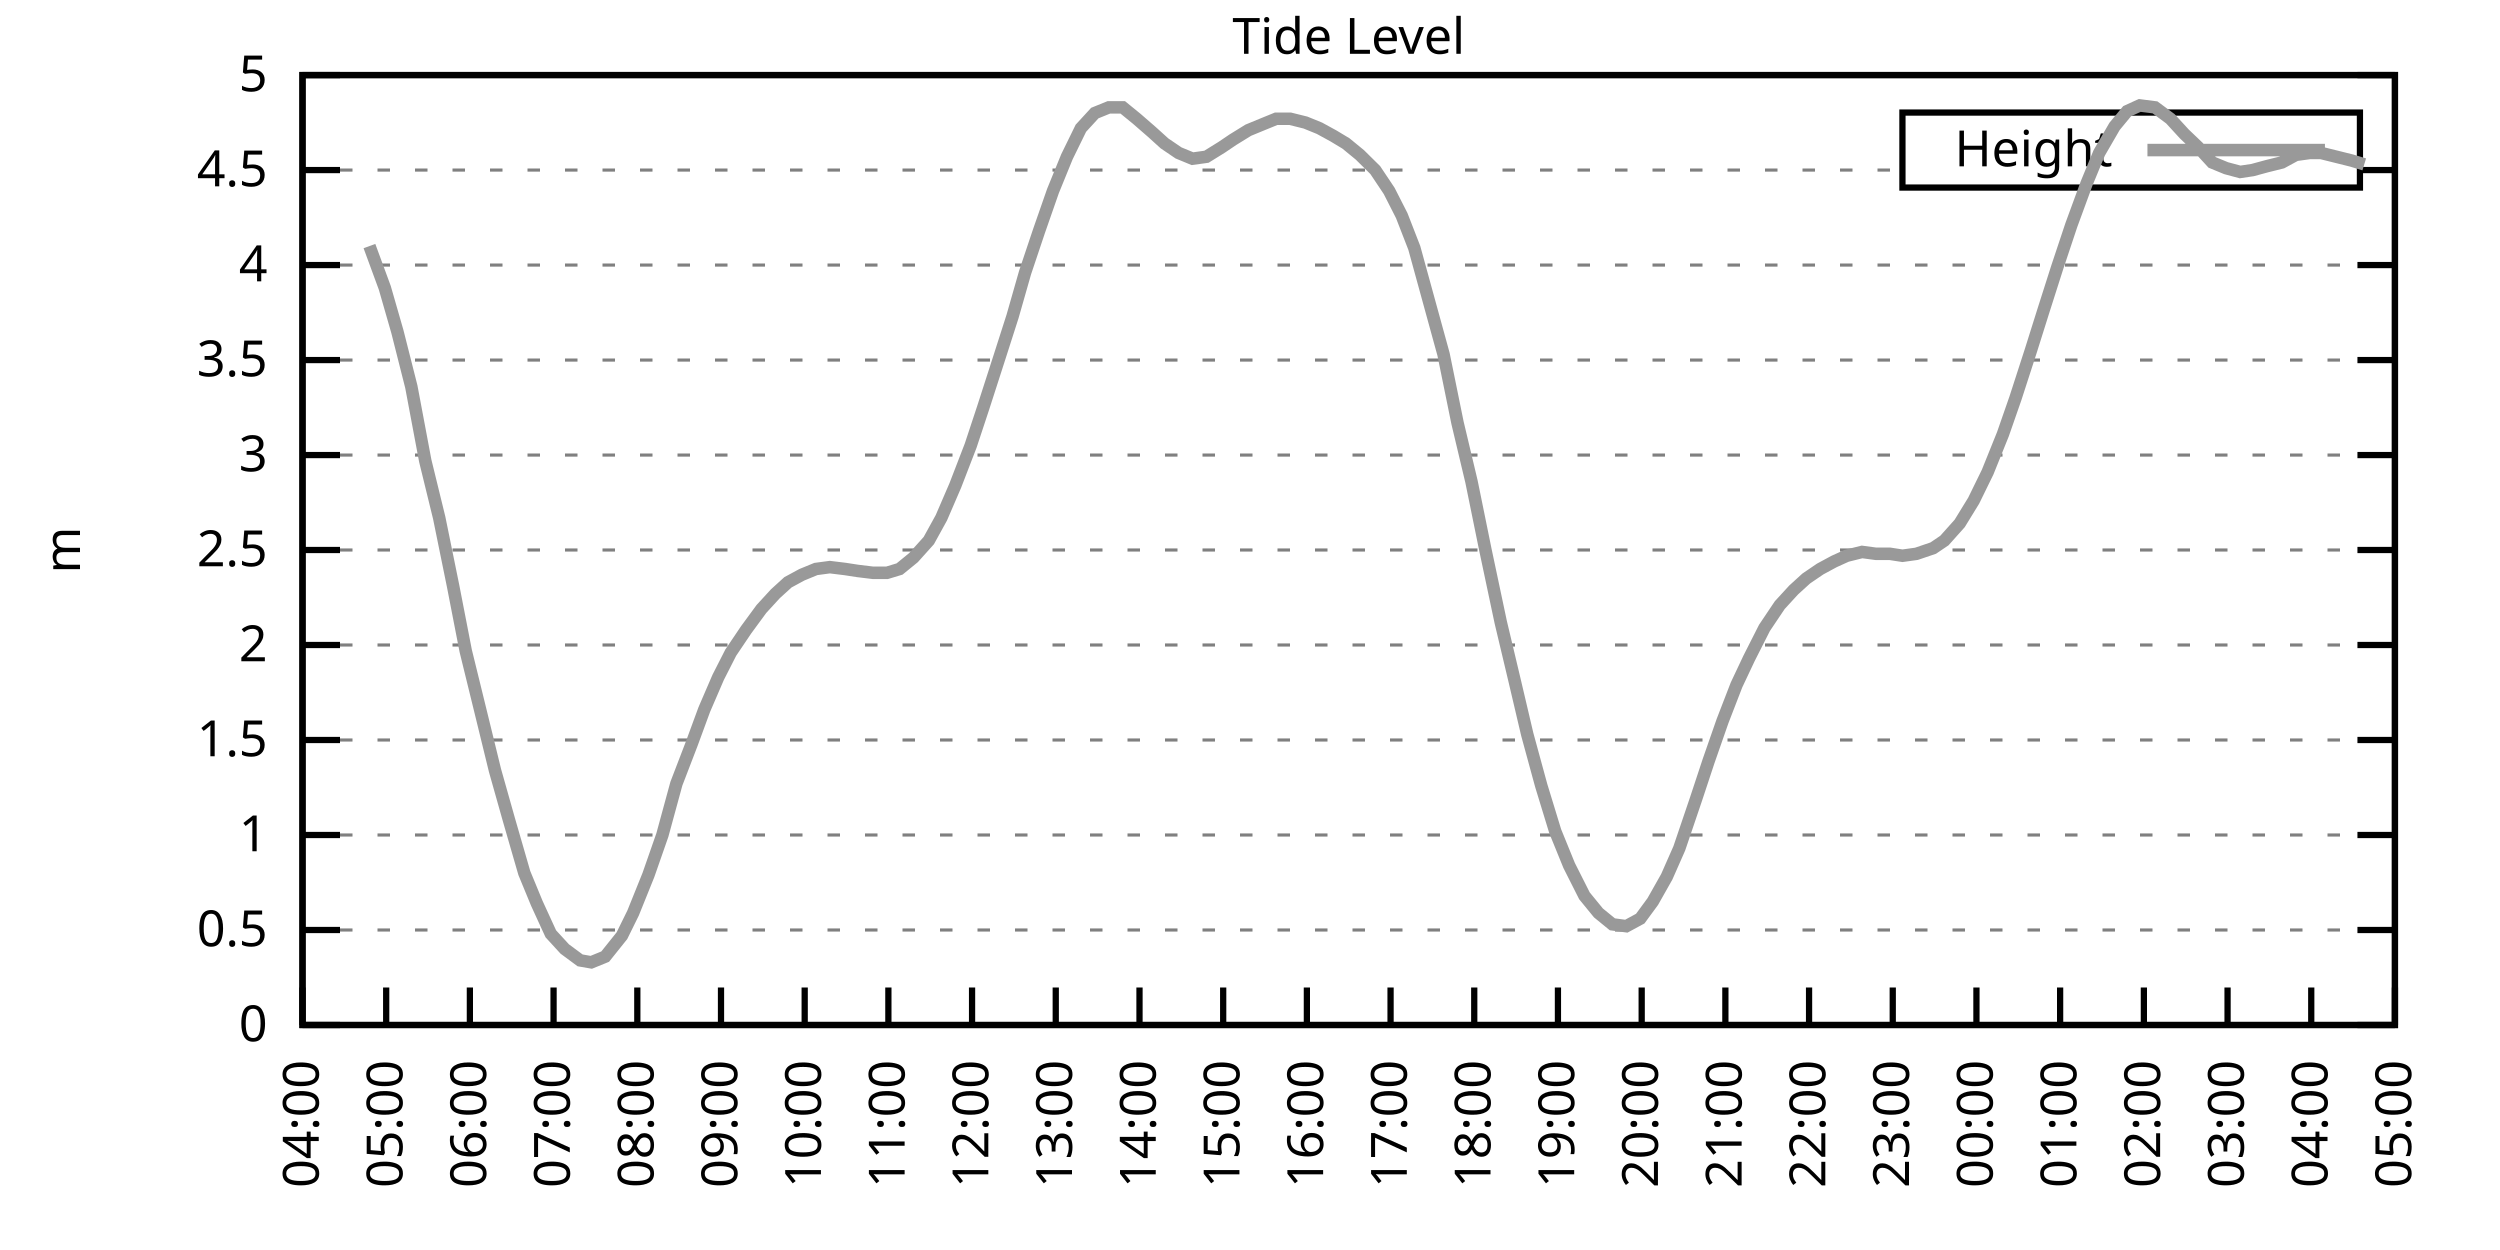
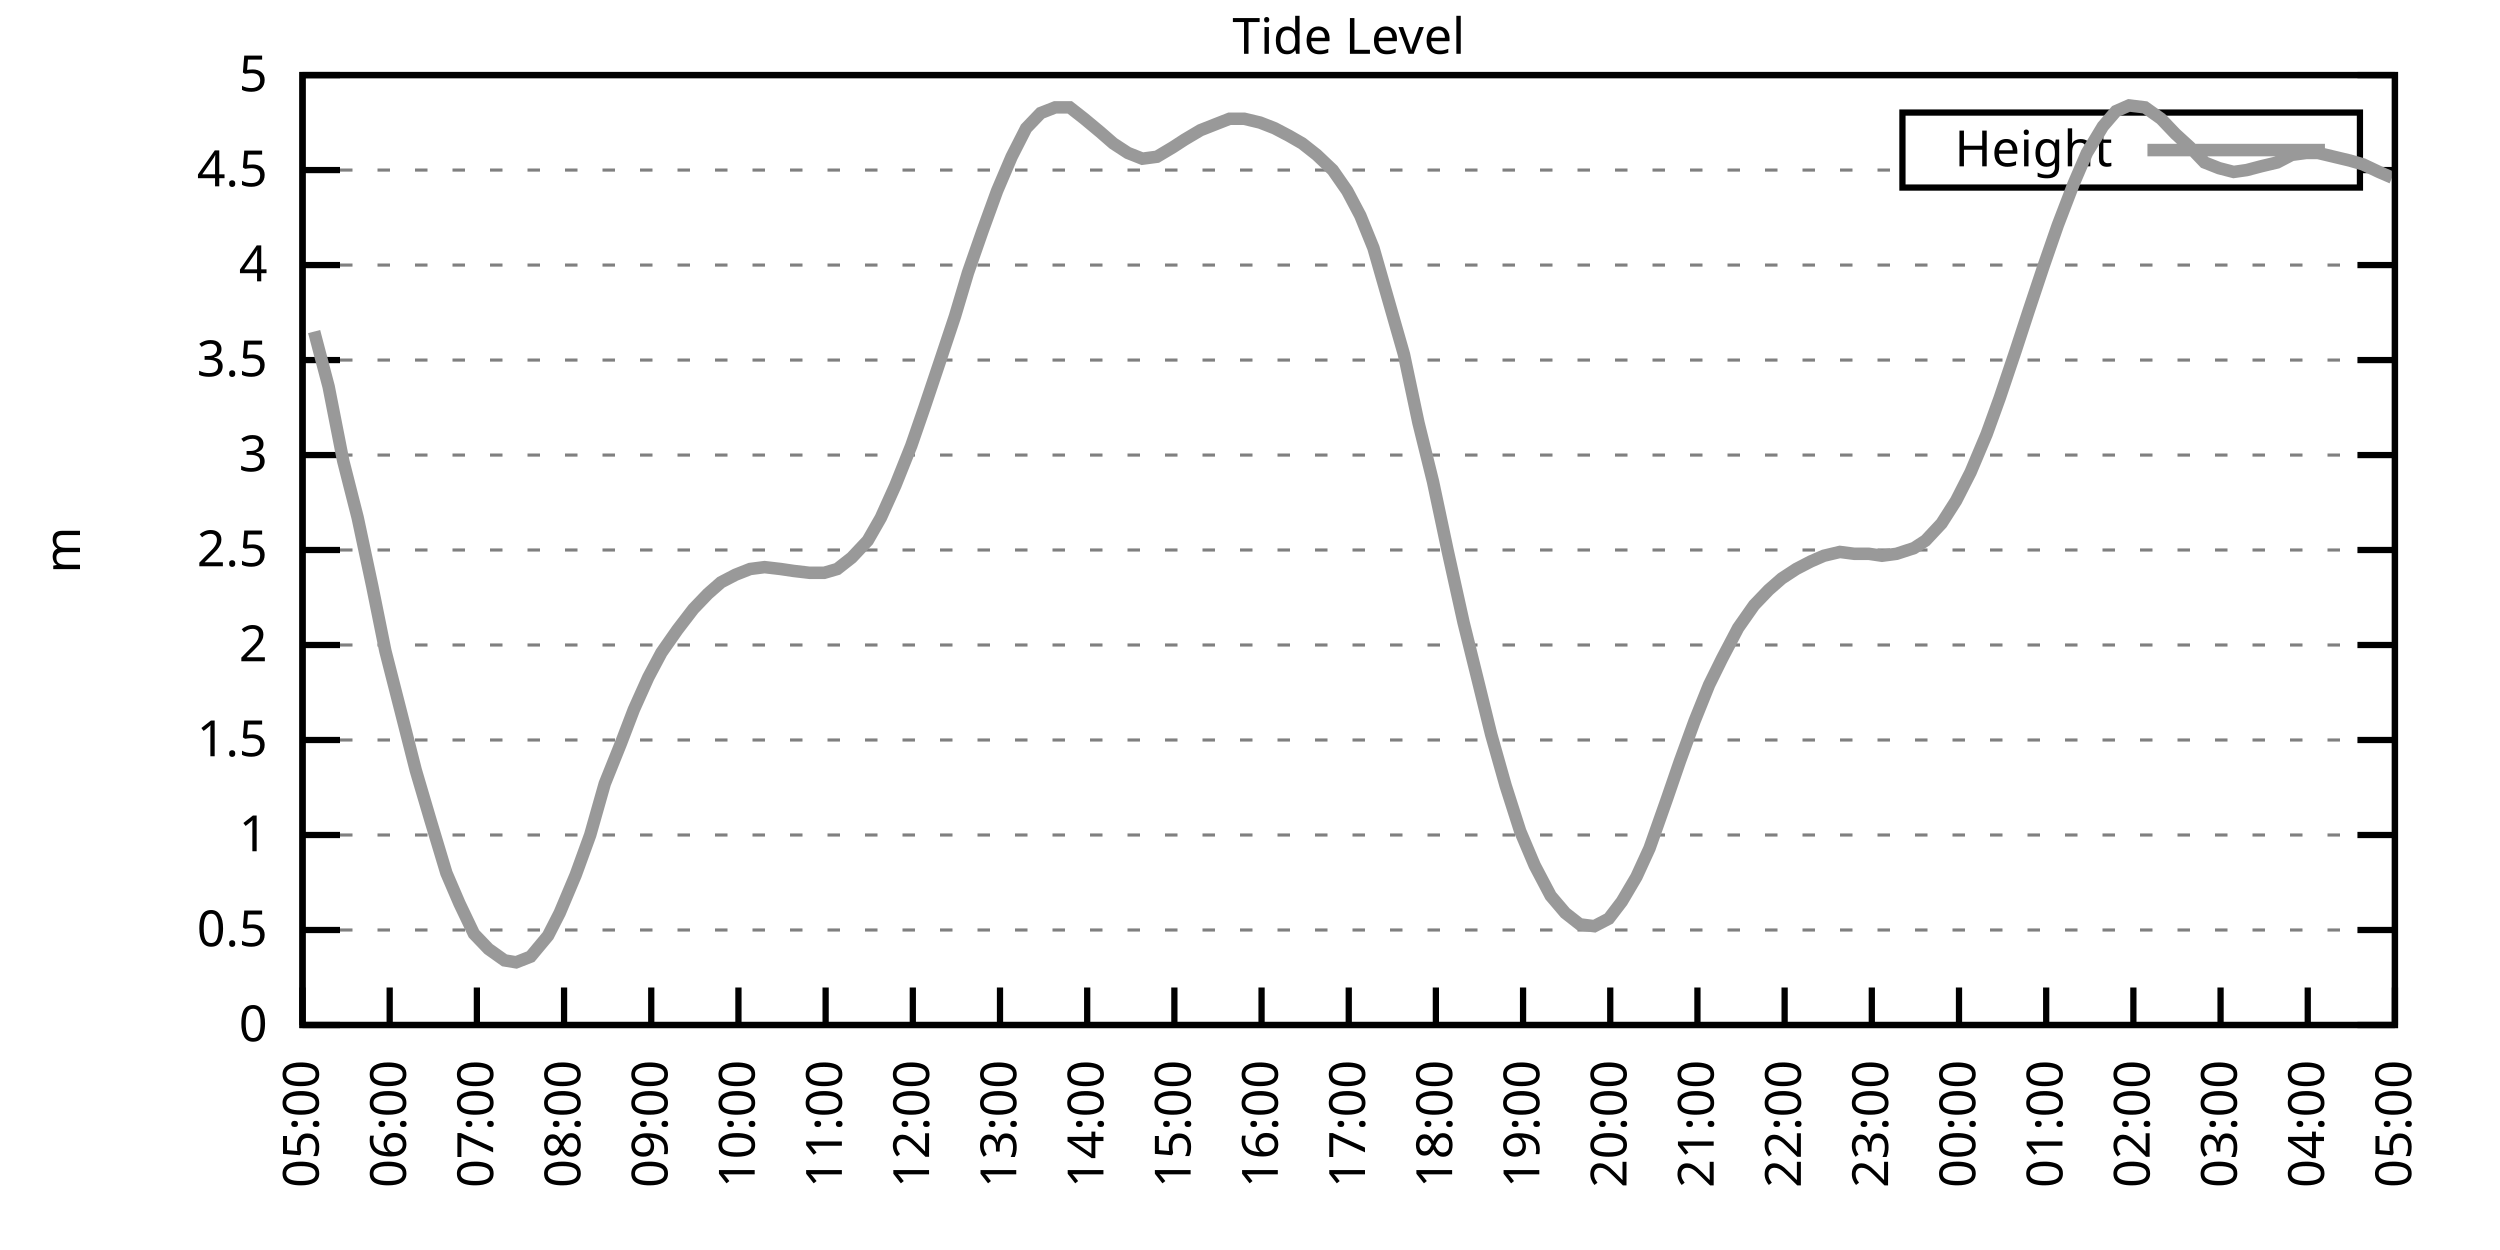
<svg xmlns="http://www.w3.org/2000/svg" xmlns:xlink="http://www.w3.org/1999/xlink" width="400" height="200" viewBox="0 0 400 200">
  <g id="gnuplot_canvas">
    <rect x="0" y="0" width="400" height="200" fill="none" />
    <defs>
      <circle id="gpDot" r="0.5" stroke-width="0.5" stroke="currentColor" />
      <path id="gpPt0" stroke-width="0.333" stroke="currentColor" d="M-1,0 h2 M0,-1 v2" />
      <path id="gpPt1" stroke-width="0.333" stroke="currentColor" d="M-1,-1 L1,1 M1,-1 L-1,1" />
      <path id="gpPt2" stroke-width="0.333" stroke="currentColor" d="M-1,0 L1,0 M0,-1 L0,1 M-1,-1 L1,1 M-1,1 L1,-1" />
      <rect id="gpPt3" stroke-width="0.333" stroke="currentColor" x="-1" y="-1" width="2" height="2" />
      <rect id="gpPt4" stroke-width="0.333" stroke="currentColor" fill="currentColor" x="-1" y="-1" width="2" height="2" />
      <circle id="gpPt5" stroke-width="0.333" stroke="currentColor" cx="0" cy="0" r="1" />
      <use xlink:href="#gpPt5" id="gpPt6" fill="currentColor" stroke="none" />
      <path id="gpPt7" stroke-width="0.333" stroke="currentColor" d="M0,-1.33 L-1.33,0.67 L1.33,0.67 z" />
      <use xlink:href="#gpPt7" id="gpPt8" fill="currentColor" stroke="none" />
      <use xlink:href="#gpPt7" id="gpPt9" stroke="currentColor" transform="rotate(180)" />
      <use xlink:href="#gpPt9" id="gpPt10" fill="currentColor" stroke="none" />
      <use xlink:href="#gpPt3" id="gpPt11" stroke="currentColor" transform="rotate(45)" />
      <use xlink:href="#gpPt11" id="gpPt12" fill="currentColor" stroke="none" />
      <path id="gpPt13" stroke-width="0.333" stroke="currentColor" d="M0,1.330 L1.265,0.411 L0.782,-1.067 L-0.782,-1.076 L-1.265,0.411 z" />
      <use xlink:href="#gpPt13" id="gpPt14" fill="currentColor" stroke="none" />
      <filter id="textbox" filterUnits="objectBoundingBox" x="0" y="0" height="1" width="1">
        <feFlood flood-color="white" flood-opacity="1" result="bgnd" />
        <feComposite in="SourceGraphic" in2="bgnd" operator="atop" />
      </filter>
      <filter id="greybox" filterUnits="objectBoundingBox" x="0" y="0" height="1" width="1">
        <feFlood flood-color="lightgrey" flood-opacity="1" result="grey" />
        <feComposite in="SourceGraphic" in2="grey" operator="atop" />
      </filter>
    </defs>
    <g fill="none" color="white" stroke="currentColor" stroke-width="1.00" stroke-linecap="butt" stroke-linejoin="miter">
</g>
    <g fill="none" color="black" stroke="currentColor" stroke-width="1.00" stroke-linecap="butt" stroke-linejoin="miter">
      <g stroke="none" shape-rendering="crispEdges">
        <polygon fill="rgb(255, 255, 255)" points="48.40,164.00 383.18,164.00 383.18,12.02 48.40,12.02 " />
      </g>
    </g>
    <g fill="none" color="black" stroke="currentColor" stroke-width="1.00" stroke-linecap="butt" stroke-linejoin="miter">
</g>
    <g fill="none" color="black" stroke="black" stroke-width="0.50" stroke-linecap="butt" stroke-linejoin="miter">
</g>
    <g fill="none" color="gray" stroke="currentColor" stroke-width="0.50" stroke-linecap="butt" stroke-linejoin="miter">
      <path stroke="gray" stroke-dasharray="2,4" class="gridline" d="M48.40,164.00 L383.19,164.00  " />
    </g>
    <g fill="none" color="gray" stroke="gray" stroke-width="1.00" stroke-linecap="butt" stroke-linejoin="miter">
</g>
    <g fill="none" color="black" stroke="currentColor" stroke-width="1.00" stroke-linecap="butt" stroke-linejoin="miter">
      <path stroke="black" d="M48.40,164.00 L54.40,164.00 M383.19,164.00 L377.19,164.00  " />
      <g transform="translate(42.80,166.60)" stroke="none" fill="black" font-family="Sans" font-size="8.00" text-anchor="end">
        <text>
          <tspan font-family="Sans"> 0</tspan>
        </text>
      </g>
    </g>
    <g fill="none" color="black" stroke="currentColor" stroke-width="1.00" stroke-linecap="butt" stroke-linejoin="miter">
</g>
    <g fill="none" color="black" stroke="black" stroke-width="0.50" stroke-linecap="butt" stroke-linejoin="miter">
</g>
    <g fill="none" color="gray" stroke="currentColor" stroke-width="0.50" stroke-linecap="butt" stroke-linejoin="miter">
      <path stroke="gray" stroke-dasharray="2,4" class="gridline" d="M48.40,148.80 L383.19,148.80  " />
    </g>
    <g fill="none" color="gray" stroke="gray" stroke-width="1.00" stroke-linecap="butt" stroke-linejoin="miter">
</g>
    <g fill="none" color="black" stroke="currentColor" stroke-width="1.00" stroke-linecap="butt" stroke-linejoin="miter">
      <path stroke="black" d="M48.40,148.80 L54.40,148.80 M383.19,148.80 L377.19,148.80  " />
      <g transform="translate(42.80,151.40)" stroke="none" fill="black" font-family="Sans" font-size="8.00" text-anchor="end">
        <text>
          <tspan font-family="Sans"> 0.5</tspan>
        </text>
      </g>
    </g>
    <g fill="none" color="black" stroke="currentColor" stroke-width="1.00" stroke-linecap="butt" stroke-linejoin="miter">
</g>
    <g fill="none" color="black" stroke="black" stroke-width="0.50" stroke-linecap="butt" stroke-linejoin="miter">
</g>
    <g fill="none" color="gray" stroke="currentColor" stroke-width="0.50" stroke-linecap="butt" stroke-linejoin="miter">
      <path stroke="gray" stroke-dasharray="2,4" class="gridline" d="M48.40,133.60 L383.19,133.60  " />
    </g>
    <g fill="none" color="gray" stroke="gray" stroke-width="1.00" stroke-linecap="butt" stroke-linejoin="miter">
</g>
    <g fill="none" color="black" stroke="currentColor" stroke-width="1.00" stroke-linecap="butt" stroke-linejoin="miter">
      <path stroke="black" d="M48.40,133.60 L54.40,133.60 M383.19,133.60 L377.19,133.60  " />
      <g transform="translate(42.80,136.20)" stroke="none" fill="black" font-family="Sans" font-size="8.00" text-anchor="end">
        <text>
          <tspan font-family="Sans"> 1</tspan>
        </text>
      </g>
    </g>
    <g fill="none" color="black" stroke="currentColor" stroke-width="1.00" stroke-linecap="butt" stroke-linejoin="miter">
</g>
    <g fill="none" color="black" stroke="black" stroke-width="0.50" stroke-linecap="butt" stroke-linejoin="miter">
</g>
    <g fill="none" color="gray" stroke="currentColor" stroke-width="0.50" stroke-linecap="butt" stroke-linejoin="miter">
      <path stroke="gray" stroke-dasharray="2,4" class="gridline" d="M48.40,118.40 L383.19,118.40  " />
    </g>
    <g fill="none" color="gray" stroke="gray" stroke-width="1.00" stroke-linecap="butt" stroke-linejoin="miter">
</g>
    <g fill="none" color="black" stroke="currentColor" stroke-width="1.00" stroke-linecap="butt" stroke-linejoin="miter">
      <path stroke="black" d="M48.40,118.40 L54.40,118.40 M383.19,118.40 L377.19,118.40  " />
      <g transform="translate(42.80,121.00)" stroke="none" fill="black" font-family="Sans" font-size="8.00" text-anchor="end">
        <text>
          <tspan font-family="Sans"> 1.5</tspan>
        </text>
      </g>
    </g>
    <g fill="none" color="black" stroke="currentColor" stroke-width="1.00" stroke-linecap="butt" stroke-linejoin="miter">
</g>
    <g fill="none" color="black" stroke="black" stroke-width="0.50" stroke-linecap="butt" stroke-linejoin="miter">
</g>
    <g fill="none" color="gray" stroke="currentColor" stroke-width="0.50" stroke-linecap="butt" stroke-linejoin="miter">
      <path stroke="gray" stroke-dasharray="2,4" class="gridline" d="M48.40,103.20 L383.19,103.20  " />
    </g>
    <g fill="none" color="gray" stroke="gray" stroke-width="1.00" stroke-linecap="butt" stroke-linejoin="miter">
</g>
    <g fill="none" color="black" stroke="currentColor" stroke-width="1.00" stroke-linecap="butt" stroke-linejoin="miter">
      <path stroke="black" d="M48.40,103.20 L54.40,103.20 M383.19,103.20 L377.19,103.20  " />
      <g transform="translate(42.80,105.80)" stroke="none" fill="black" font-family="Sans" font-size="8.00" text-anchor="end">
        <text>
          <tspan font-family="Sans"> 2</tspan>
        </text>
      </g>
    </g>
    <g fill="none" color="black" stroke="currentColor" stroke-width="1.00" stroke-linecap="butt" stroke-linejoin="miter">
</g>
    <g fill="none" color="black" stroke="black" stroke-width="0.50" stroke-linecap="butt" stroke-linejoin="miter">
</g>
    <g fill="none" color="gray" stroke="currentColor" stroke-width="0.50" stroke-linecap="butt" stroke-linejoin="miter">
      <path stroke="gray" stroke-dasharray="2,4" class="gridline" d="M48.40,88.00 L383.19,88.00  " />
    </g>
    <g fill="none" color="gray" stroke="gray" stroke-width="1.00" stroke-linecap="butt" stroke-linejoin="miter">
</g>
    <g fill="none" color="black" stroke="currentColor" stroke-width="1.00" stroke-linecap="butt" stroke-linejoin="miter">
      <path stroke="black" d="M48.40,88.00 L54.40,88.00 M383.19,88.00 L377.19,88.00  " />
      <g transform="translate(42.80,90.60)" stroke="none" fill="black" font-family="Sans" font-size="8.00" text-anchor="end">
        <text>
          <tspan font-family="Sans"> 2.5</tspan>
        </text>
      </g>
    </g>
    <g fill="none" color="black" stroke="currentColor" stroke-width="1.00" stroke-linecap="butt" stroke-linejoin="miter">
</g>
    <g fill="none" color="black" stroke="black" stroke-width="0.50" stroke-linecap="butt" stroke-linejoin="miter">
</g>
    <g fill="none" color="gray" stroke="currentColor" stroke-width="0.50" stroke-linecap="butt" stroke-linejoin="miter">
      <path stroke="gray" stroke-dasharray="2,4" class="gridline" d="M48.40,72.81 L383.19,72.81  " />
    </g>
    <g fill="none" color="gray" stroke="gray" stroke-width="1.00" stroke-linecap="butt" stroke-linejoin="miter">
</g>
    <g fill="none" color="black" stroke="currentColor" stroke-width="1.00" stroke-linecap="butt" stroke-linejoin="miter">
      <path stroke="black" d="M48.40,72.81 L54.40,72.81 M383.19,72.81 L377.19,72.81  " />
      <g transform="translate(42.80,75.41)" stroke="none" fill="black" font-family="Sans" font-size="8.00" text-anchor="end">
        <text>
          <tspan font-family="Sans"> 3</tspan>
        </text>
      </g>
    </g>
    <g fill="none" color="black" stroke="currentColor" stroke-width="1.00" stroke-linecap="butt" stroke-linejoin="miter">
</g>
    <g fill="none" color="black" stroke="black" stroke-width="0.50" stroke-linecap="butt" stroke-linejoin="miter">
</g>
    <g fill="none" color="gray" stroke="currentColor" stroke-width="0.50" stroke-linecap="butt" stroke-linejoin="miter">
      <path stroke="gray" stroke-dasharray="2,4" class="gridline" d="M48.40,57.61 L383.19,57.61  " />
    </g>
    <g fill="none" color="gray" stroke="gray" stroke-width="1.00" stroke-linecap="butt" stroke-linejoin="miter">
</g>
    <g fill="none" color="black" stroke="currentColor" stroke-width="1.00" stroke-linecap="butt" stroke-linejoin="miter">
      <path stroke="black" d="M48.40,57.61 L54.40,57.61 M383.19,57.61 L377.19,57.61  " />
      <g transform="translate(42.80,60.21)" stroke="none" fill="black" font-family="Sans" font-size="8.00" text-anchor="end">
        <text>
          <tspan font-family="Sans"> 3.5</tspan>
        </text>
      </g>
    </g>
    <g fill="none" color="black" stroke="currentColor" stroke-width="1.00" stroke-linecap="butt" stroke-linejoin="miter">
</g>
    <g fill="none" color="black" stroke="black" stroke-width="0.50" stroke-linecap="butt" stroke-linejoin="miter">
</g>
    <g fill="none" color="gray" stroke="currentColor" stroke-width="0.50" stroke-linecap="butt" stroke-linejoin="miter">
      <path stroke="gray" stroke-dasharray="2,4" class="gridline" d="M48.40,42.41 L383.19,42.41  " />
    </g>
    <g fill="none" color="gray" stroke="gray" stroke-width="1.00" stroke-linecap="butt" stroke-linejoin="miter">
</g>
    <g fill="none" color="black" stroke="currentColor" stroke-width="1.00" stroke-linecap="butt" stroke-linejoin="miter">
      <path stroke="black" d="M48.40,42.41 L54.40,42.41 M383.19,42.41 L377.19,42.41  " />
      <g transform="translate(42.80,45.01)" stroke="none" fill="black" font-family="Sans" font-size="8.00" text-anchor="end">
        <text>
          <tspan font-family="Sans"> 4</tspan>
        </text>
      </g>
    </g>
    <g fill="none" color="black" stroke="currentColor" stroke-width="1.00" stroke-linecap="butt" stroke-linejoin="miter">
</g>
    <g fill="none" color="black" stroke="black" stroke-width="0.50" stroke-linecap="butt" stroke-linejoin="miter">
</g>
    <g fill="none" color="gray" stroke="currentColor" stroke-width="0.50" stroke-linecap="butt" stroke-linejoin="miter">
      <path stroke="gray" stroke-dasharray="2,4" class="gridline" d="M48.40,27.21 L304.39,27.21 M377.59,27.21 L383.19,27.21  " />
    </g>
    <g fill="none" color="gray" stroke="gray" stroke-width="1.00" stroke-linecap="butt" stroke-linejoin="miter">
</g>
    <g fill="none" color="black" stroke="currentColor" stroke-width="1.00" stroke-linecap="butt" stroke-linejoin="miter">
      <path stroke="black" d="M48.40,27.21 L54.40,27.21 M383.19,27.21 L377.19,27.21  " />
      <g transform="translate(42.80,29.81)" stroke="none" fill="black" font-family="Sans" font-size="8.00" text-anchor="end">
        <text>
          <tspan font-family="Sans"> 4.5</tspan>
        </text>
      </g>
    </g>
    <g fill="none" color="black" stroke="currentColor" stroke-width="1.00" stroke-linecap="butt" stroke-linejoin="miter">
</g>
    <g fill="none" color="black" stroke="black" stroke-width="0.50" stroke-linecap="butt" stroke-linejoin="miter">
</g>
    <g fill="none" color="gray" stroke="currentColor" stroke-width="0.50" stroke-linecap="butt" stroke-linejoin="miter">
      <path stroke="gray" stroke-dasharray="2,4" class="gridline" d="M48.40,12.01 L383.19,12.01  " />
    </g>
    <g fill="none" color="gray" stroke="gray" stroke-width="1.00" stroke-linecap="butt" stroke-linejoin="miter">
</g>
    <g fill="none" color="black" stroke="currentColor" stroke-width="1.00" stroke-linecap="butt" stroke-linejoin="miter">
      <path stroke="black" d="M48.40,12.01 L54.40,12.01 M383.19,12.01 L377.19,12.01  " />
      <g transform="translate(42.80,14.61)" stroke="none" fill="black" font-family="Sans" font-size="8.00" text-anchor="end">
        <text>
          <tspan font-family="Sans"> 5</tspan>
        </text>
      </g>
    </g>
    <g fill="none" color="black" stroke="currentColor" stroke-width="1.00" stroke-linecap="butt" stroke-linejoin="miter">
      <path stroke="black" d="M48.40,164.00 L48.40,158.00  " />
      <g transform="translate(51.00,169.60) rotate(270.00)" stroke="none" fill="black" font-family="Sans" font-size="8.00" text-anchor="end">
        <text>
-           <tspan font-family="Sans">04:00</tspan>
-         </text>
-       </g>
-     </g>
-     <g fill="none" color="black" stroke="currentColor" stroke-width="1.00" stroke-linecap="butt" stroke-linejoin="miter">
-       <path stroke="black" d="M61.79,164.00 L61.79,158.00  " />
-       <g transform="translate(64.39,169.60) rotate(270.00)" stroke="none" fill="black" font-family="Sans" font-size="8.00" text-anchor="end">
-         <text>
          <tspan font-family="Sans">05:00</tspan>
        </text>
      </g>
    </g>
    <g fill="none" color="black" stroke="currentColor" stroke-width="1.00" stroke-linecap="butt" stroke-linejoin="miter">
-       <path stroke="black" d="M75.18,164.00 L75.18,158.00  " />
-       <g transform="translate(77.78,169.60) rotate(270.00)" stroke="none" fill="black" font-family="Sans" font-size="8.00" text-anchor="end">
+       <path stroke="black" d="M62.35,164.00 L62.35,158.00  " />
+       <g transform="translate(64.95,169.60) rotate(270.00)" stroke="none" fill="black" font-family="Sans" font-size="8.00" text-anchor="end">
        <text>
          <tspan font-family="Sans">06:00</tspan>
        </text>
      </g>
    </g>
    <g fill="none" color="black" stroke="currentColor" stroke-width="1.00" stroke-linecap="butt" stroke-linejoin="miter">
-       <path stroke="black" d="M88.57,164.00 L88.57,158.00  " />
-       <g transform="translate(91.17,169.60) rotate(270.00)" stroke="none" fill="black" font-family="Sans" font-size="8.00" text-anchor="end">
+       <path stroke="black" d="M76.30,164.00 L76.30,158.00  " />
+       <g transform="translate(78.90,169.60) rotate(270.00)" stroke="none" fill="black" font-family="Sans" font-size="8.00" text-anchor="end">
        <text>
          <tspan font-family="Sans">07:00</tspan>
        </text>
      </g>
    </g>
    <g fill="none" color="black" stroke="currentColor" stroke-width="1.00" stroke-linecap="butt" stroke-linejoin="miter">
-       <path stroke="black" d="M101.97,164.00 L101.97,158.00  " />
-       <g transform="translate(104.57,169.60) rotate(270.00)" stroke="none" fill="black" font-family="Sans" font-size="8.00" text-anchor="end">
+       <path stroke="black" d="M90.25,164.00 L90.25,158.00  " />
+       <g transform="translate(92.85,169.60) rotate(270.00)" stroke="none" fill="black" font-family="Sans" font-size="8.00" text-anchor="end">
        <text>
          <tspan font-family="Sans">08:00</tspan>
        </text>
      </g>
    </g>
    <g fill="none" color="black" stroke="currentColor" stroke-width="1.00" stroke-linecap="butt" stroke-linejoin="miter">
-       <path stroke="black" d="M115.36,164.00 L115.36,158.00  " />
-       <g transform="translate(117.96,169.60) rotate(270.00)" stroke="none" fill="black" font-family="Sans" font-size="8.00" text-anchor="end">
+       <path stroke="black" d="M104.20,164.00 L104.20,158.00  " />
+       <g transform="translate(106.80,169.60) rotate(270.00)" stroke="none" fill="black" font-family="Sans" font-size="8.00" text-anchor="end">
        <text>
          <tspan font-family="Sans">09:00</tspan>
        </text>
      </g>
    </g>
    <g fill="none" color="black" stroke="currentColor" stroke-width="1.00" stroke-linecap="butt" stroke-linejoin="miter">
-       <path stroke="black" d="M128.75,164.00 L128.75,158.00  " />
-       <g transform="translate(131.35,169.60) rotate(270.00)" stroke="none" fill="black" font-family="Sans" font-size="8.00" text-anchor="end">
+       <path stroke="black" d="M118.15,164.00 L118.15,158.00  " />
+       <g transform="translate(120.75,169.60) rotate(270.00)" stroke="none" fill="black" font-family="Sans" font-size="8.00" text-anchor="end">
        <text>
          <tspan font-family="Sans">10:00</tspan>
        </text>
      </g>
    </g>
    <g fill="none" color="black" stroke="currentColor" stroke-width="1.00" stroke-linecap="butt" stroke-linejoin="miter">
-       <path stroke="black" d="M142.14,164.00 L142.14,158.00  " />
-       <g transform="translate(144.74,169.60) rotate(270.00)" stroke="none" fill="black" font-family="Sans" font-size="8.00" text-anchor="end">
+       <path stroke="black" d="M132.10,164.00 L132.10,158.00  " />
+       <g transform="translate(134.70,169.60) rotate(270.00)" stroke="none" fill="black" font-family="Sans" font-size="8.00" text-anchor="end">
        <text>
          <tspan font-family="Sans">11:00</tspan>
        </text>
      </g>
    </g>
    <g fill="none" color="black" stroke="currentColor" stroke-width="1.00" stroke-linecap="butt" stroke-linejoin="miter">
-       <path stroke="black" d="M155.53,164.00 L155.53,158.00  " />
-       <g transform="translate(158.13,169.60) rotate(270.00)" stroke="none" fill="black" font-family="Sans" font-size="8.00" text-anchor="end">
+       <path stroke="black" d="M146.05,164.00 L146.05,158.00  " />
+       <g transform="translate(148.65,169.60) rotate(270.00)" stroke="none" fill="black" font-family="Sans" font-size="8.00" text-anchor="end">
        <text>
          <tspan font-family="Sans">12:00</tspan>
        </text>
      </g>
    </g>
    <g fill="none" color="black" stroke="currentColor" stroke-width="1.00" stroke-linecap="butt" stroke-linejoin="miter">
-       <path stroke="black" d="M168.92,164.00 L168.92,158.00  " />
-       <g transform="translate(171.52,169.60) rotate(270.00)" stroke="none" fill="black" font-family="Sans" font-size="8.00" text-anchor="end">
+       <path stroke="black" d="M160.00,164.00 L160.00,158.00  " />
+       <g transform="translate(162.60,169.60) rotate(270.00)" stroke="none" fill="black" font-family="Sans" font-size="8.00" text-anchor="end">
        <text>
          <tspan font-family="Sans">13:00</tspan>
        </text>
      </g>
    </g>
    <g fill="none" color="black" stroke="currentColor" stroke-width="1.00" stroke-linecap="butt" stroke-linejoin="miter">
-       <path stroke="black" d="M182.32,164.00 L182.32,158.00  " />
-       <g transform="translate(184.92,169.60) rotate(270.00)" stroke="none" fill="black" font-family="Sans" font-size="8.00" text-anchor="end">
+       <path stroke="black" d="M173.95,164.00 L173.95,158.00  " />
+       <g transform="translate(176.55,169.60) rotate(270.00)" stroke="none" fill="black" font-family="Sans" font-size="8.00" text-anchor="end">
        <text>
          <tspan font-family="Sans">14:00</tspan>
        </text>
      </g>
    </g>
    <g fill="none" color="black" stroke="currentColor" stroke-width="1.00" stroke-linecap="butt" stroke-linejoin="miter">
-       <path stroke="black" d="M195.71,164.00 L195.71,158.00  " />
-       <g transform="translate(198.31,169.60) rotate(270.00)" stroke="none" fill="black" font-family="Sans" font-size="8.00" text-anchor="end">
+       <path stroke="black" d="M187.90,164.00 L187.90,158.00  " />
+       <g transform="translate(190.50,169.60) rotate(270.00)" stroke="none" fill="black" font-family="Sans" font-size="8.00" text-anchor="end">
        <text>
          <tspan font-family="Sans">15:00</tspan>
        </text>
      </g>
    </g>
    <g fill="none" color="black" stroke="currentColor" stroke-width="1.00" stroke-linecap="butt" stroke-linejoin="miter">
-       <path stroke="black" d="M209.10,164.00 L209.10,158.00  " />
-       <g transform="translate(211.70,169.60) rotate(270.00)" stroke="none" fill="black" font-family="Sans" font-size="8.00" text-anchor="end">
+       <path stroke="black" d="M201.85,164.00 L201.85,158.00  " />
+       <g transform="translate(204.45,169.60) rotate(270.00)" stroke="none" fill="black" font-family="Sans" font-size="8.00" text-anchor="end">
        <text>
          <tspan font-family="Sans">16:00</tspan>
        </text>
      </g>
    </g>
    <g fill="none" color="black" stroke="currentColor" stroke-width="1.00" stroke-linecap="butt" stroke-linejoin="miter">
-       <path stroke="black" d="M222.49,164.00 L222.49,158.00  " />
-       <g transform="translate(225.09,169.60) rotate(270.00)" stroke="none" fill="black" font-family="Sans" font-size="8.00" text-anchor="end">
+       <path stroke="black" d="M215.80,164.00 L215.80,158.00  " />
+       <g transform="translate(218.40,169.60) rotate(270.00)" stroke="none" fill="black" font-family="Sans" font-size="8.00" text-anchor="end">
        <text>
          <tspan font-family="Sans">17:00</tspan>
        </text>
      </g>
    </g>
    <g fill="none" color="black" stroke="currentColor" stroke-width="1.00" stroke-linecap="butt" stroke-linejoin="miter">
-       <path stroke="black" d="M235.88,164.00 L235.88,158.00  " />
-       <g transform="translate(238.48,169.60) rotate(270.00)" stroke="none" fill="black" font-family="Sans" font-size="8.00" text-anchor="end">
+       <path stroke="black" d="M229.74,164.00 L229.74,158.00  " />
+       <g transform="translate(232.34,169.60) rotate(270.00)" stroke="none" fill="black" font-family="Sans" font-size="8.00" text-anchor="end">
        <text>
          <tspan font-family="Sans">18:00</tspan>
        </text>
      </g>
    </g>
    <g fill="none" color="black" stroke="currentColor" stroke-width="1.00" stroke-linecap="butt" stroke-linejoin="miter">
-       <path stroke="black" d="M249.27,164.00 L249.27,158.00  " />
-       <g transform="translate(251.87,169.60) rotate(270.00)" stroke="none" fill="black" font-family="Sans" font-size="8.00" text-anchor="end">
+       <path stroke="black" d="M243.69,164.00 L243.69,158.00  " />
+       <g transform="translate(246.29,169.60) rotate(270.00)" stroke="none" fill="black" font-family="Sans" font-size="8.00" text-anchor="end">
        <text>
          <tspan font-family="Sans">19:00</tspan>
        </text>
      </g>
    </g>
    <g fill="none" color="black" stroke="currentColor" stroke-width="1.00" stroke-linecap="butt" stroke-linejoin="miter">
-       <path stroke="black" d="M262.67,164.00 L262.67,158.00  " />
-       <g transform="translate(265.27,169.60) rotate(270.00)" stroke="none" fill="black" font-family="Sans" font-size="8.00" text-anchor="end">
+       <path stroke="black" d="M257.64,164.00 L257.64,158.00  " />
+       <g transform="translate(260.24,169.60) rotate(270.00)" stroke="none" fill="black" font-family="Sans" font-size="8.00" text-anchor="end">
        <text>
          <tspan font-family="Sans">20:00</tspan>
        </text>
      </g>
    </g>
    <g fill="none" color="black" stroke="currentColor" stroke-width="1.00" stroke-linecap="butt" stroke-linejoin="miter">
-       <path stroke="black" d="M276.06,164.00 L276.06,158.00  " />
-       <g transform="translate(278.66,169.60) rotate(270.00)" stroke="none" fill="black" font-family="Sans" font-size="8.00" text-anchor="end">
+       <path stroke="black" d="M271.59,164.00 L271.59,158.00  " />
+       <g transform="translate(274.19,169.60) rotate(270.00)" stroke="none" fill="black" font-family="Sans" font-size="8.00" text-anchor="end">
        <text>
          <tspan font-family="Sans">21:00</tspan>
        </text>
      </g>
    </g>
    <g fill="none" color="black" stroke="currentColor" stroke-width="1.00" stroke-linecap="butt" stroke-linejoin="miter">
-       <path stroke="black" d="M289.45,164.00 L289.45,158.00  " />
-       <g transform="translate(292.05,169.60) rotate(270.00)" stroke="none" fill="black" font-family="Sans" font-size="8.00" text-anchor="end">
+       <path stroke="black" d="M285.54,164.00 L285.54,158.00  " />
+       <g transform="translate(288.14,169.60) rotate(270.00)" stroke="none" fill="black" font-family="Sans" font-size="8.00" text-anchor="end">
        <text>
          <tspan font-family="Sans">22:00</tspan>
        </text>
      </g>
    </g>
    <g fill="none" color="black" stroke="currentColor" stroke-width="1.00" stroke-linecap="butt" stroke-linejoin="miter">
-       <path stroke="black" d="M302.84,164.00 L302.84,158.00  " />
-       <g transform="translate(305.44,169.60) rotate(270.00)" stroke="none" fill="black" font-family="Sans" font-size="8.00" text-anchor="end">
+       <path stroke="black" d="M299.49,164.00 L299.49,158.00  " />
+       <g transform="translate(302.09,169.60) rotate(270.00)" stroke="none" fill="black" font-family="Sans" font-size="8.00" text-anchor="end">
        <text>
          <tspan font-family="Sans">23:00</tspan>
        </text>
      </g>
    </g>
    <g fill="none" color="black" stroke="currentColor" stroke-width="1.00" stroke-linecap="butt" stroke-linejoin="miter">
-       <path stroke="black" d="M316.23,164.00 L316.23,158.00  " />
-       <g transform="translate(318.83,169.60) rotate(270.00)" stroke="none" fill="black" font-family="Sans" font-size="8.00" text-anchor="end">
+       <path stroke="black" d="M313.44,164.00 L313.44,158.00  " />
+       <g transform="translate(316.04,169.60) rotate(270.00)" stroke="none" fill="black" font-family="Sans" font-size="8.00" text-anchor="end">
        <text>
          <tspan font-family="Sans">00:00</tspan>
        </text>
      </g>
    </g>
    <g fill="none" color="black" stroke="currentColor" stroke-width="1.00" stroke-linecap="butt" stroke-linejoin="miter">
-       <path stroke="black" d="M329.62,164.00 L329.62,158.00  " />
-       <g transform="translate(332.22,169.60) rotate(270.00)" stroke="none" fill="black" font-family="Sans" font-size="8.00" text-anchor="end">
+       <path stroke="black" d="M327.39,164.00 L327.39,158.00  " />
+       <g transform="translate(329.99,169.60) rotate(270.00)" stroke="none" fill="black" font-family="Sans" font-size="8.00" text-anchor="end">
        <text>
          <tspan font-family="Sans">01:00</tspan>
        </text>
      </g>
    </g>
    <g fill="none" color="black" stroke="currentColor" stroke-width="1.00" stroke-linecap="butt" stroke-linejoin="miter">
-       <path stroke="black" d="M343.02,164.00 L343.02,158.00  " />
-       <g transform="translate(345.62,169.60) rotate(270.00)" stroke="none" fill="black" font-family="Sans" font-size="8.00" text-anchor="end">
+       <path stroke="black" d="M341.34,164.00 L341.34,158.00  " />
+       <g transform="translate(343.94,169.60) rotate(270.00)" stroke="none" fill="black" font-family="Sans" font-size="8.00" text-anchor="end">
        <text>
          <tspan font-family="Sans">02:00</tspan>
        </text>
      </g>
    </g>
    <g fill="none" color="black" stroke="currentColor" stroke-width="1.00" stroke-linecap="butt" stroke-linejoin="miter">
-       <path stroke="black" d="M356.41,164.00 L356.41,158.00  " />
-       <g transform="translate(359.01,169.60) rotate(270.00)" stroke="none" fill="black" font-family="Sans" font-size="8.00" text-anchor="end">
+       <path stroke="black" d="M355.29,164.00 L355.29,158.00  " />
+       <g transform="translate(357.89,169.60) rotate(270.00)" stroke="none" fill="black" font-family="Sans" font-size="8.00" text-anchor="end">
        <text>
          <tspan font-family="Sans">03:00</tspan>
        </text>
      </g>
    </g>
    <g fill="none" color="black" stroke="currentColor" stroke-width="1.00" stroke-linecap="butt" stroke-linejoin="miter">
-       <path stroke="black" d="M369.80,164.00 L369.80,158.00  " />
-       <g transform="translate(372.40,169.60) rotate(270.00)" stroke="none" fill="black" font-family="Sans" font-size="8.00" text-anchor="end">
+       <path stroke="black" d="M369.24,164.00 L369.24,158.00  " />
+       <g transform="translate(371.84,169.60) rotate(270.00)" stroke="none" fill="black" font-family="Sans" font-size="8.00" text-anchor="end">
        <text>
          <tspan font-family="Sans">04:00</tspan>
        </text>
      </g>
    </g>
    <g fill="none" color="black" stroke="currentColor" stroke-width="1.00" stroke-linecap="butt" stroke-linejoin="miter">
      <path stroke="black" d="M383.19,164.00 L383.19,158.00  " />
      <g transform="translate(385.79,169.60) rotate(270.00)" stroke="none" fill="black" font-family="Sans" font-size="8.00" text-anchor="end">
        <text>
          <tspan font-family="Sans">05:00</tspan>
        </text>
      </g>
    </g>
    <g fill="none" color="black" stroke="currentColor" stroke-width="1.00" stroke-linecap="butt" stroke-linejoin="miter">
</g>
    <g fill="none" color="black" stroke="currentColor" stroke-width="1.00" stroke-linecap="butt" stroke-linejoin="miter">
      <path stroke="black" d="M48.40,12.01 L48.40,164.00 L383.19,164.00 L383.19,12.01 L48.40,12.01 Z  " />
    </g>
    <g fill="none" color="black" stroke="currentColor" stroke-width="1.00" stroke-linecap="butt" stroke-linejoin="miter">
</g>
    <g fill="none" color="black" stroke="currentColor" stroke-width="1.00" stroke-linecap="butt" stroke-linejoin="miter">
      <path stroke="black" d="M304.39,30.01 L304.39,18.01 L377.59,18.01 L377.59,30.01 L304.39,30.01 Z  " />
    </g>
    <g id="Tide_level_plot_1">
      <g fill="none" color="white" stroke="black" stroke-width="2.00" stroke-linecap="butt" stroke-linejoin="miter">
</g>
      <g fill="none" color="black" stroke="currentColor" stroke-width="2.00" stroke-linecap="butt" stroke-linejoin="miter">
        <g transform="translate(337.99,26.61)" stroke="none" fill="black" font-family="Sans" font-size="8.00" text-anchor="end">
          <text>
            <tspan font-family="Sans">Height</tspan>
          </text>
        </g>
      </g>
      <g fill="none" color="black" stroke="currentColor" stroke-width="2.00" stroke-linecap="butt" stroke-linejoin="miter">
-         <path stroke="rgb(153, 153, 153)" d="M343.59,24.01 L371.99,24.01 M59.11,39.37 L61.57,46.06 L63.58,53.05 L65.81,61.86 L68.04,73.72 L70.27,82.84   L72.50,93.78 L74.51,104.12 L76.97,114.15 L79.20,123.27 L81.43,131.17 L83.89,139.68 L85.90,144.55 L88.13,149.41   L90.36,151.84 L92.82,153.66 L94.60,153.97 L96.83,153.06 L99.51,149.71 L101.30,146.07 L103.75,139.99 L105.98,133.60   L108.22,125.39 L110.67,119.01 L112.68,113.54 L114.91,108.37 L116.92,104.42 L119.38,100.77 L121.83,97.43 L124.06,95.00   L126.07,93.17 L128.30,91.96 L130.54,91.04 L132.77,90.74 L135.22,91.04 L137.23,91.35 L139.69,91.65 L141.92,91.65   L143.93,91.04 L146.16,89.22 L148.61,86.49 L150.62,82.84 L152.85,77.67 L155.31,71.29 L157.32,65.21 L159.77,57.61   L162.01,50.62 L164.01,43.62 L166.25,36.94 L168.48,30.55 L170.71,25.08 L172.94,20.52 L175.17,18.09 L177.41,17.18   L179.64,17.18 L181.87,19.00 L184.32,21.13 L186.33,22.95 L188.57,24.47 L190.80,25.39 L193.03,25.08 L195.48,23.56   L197.27,22.35 L199.73,20.83 L201.96,19.91 L204.19,19.00 L206.42,19.00 L208.88,19.61 L211.11,20.52 L213.34,21.74   L215.35,22.95 L217.58,24.78 L220.04,27.21 L222.27,30.55 L224.28,34.50 L226.29,39.67 L230.97,56.70 L233.20,67.64   L235.44,77.06 L237.67,88.00 L240.12,99.56 L242.36,108.98 L244.36,117.49 L246.60,125.70 L248.83,132.99 L251.06,138.47   L253.51,143.33 L255.75,146.07 L257.98,147.89 L260.21,148.19 L262.44,146.98 L264.45,144.24 L266.68,140.29 L268.69,135.73   L271.37,127.83 L273.38,121.75 L275.61,115.36 L277.84,109.59 L279.85,105.33 L282.31,100.47 L284.76,96.82 L286.99,94.39   L289.00,92.56 L291.23,91.04 L293.47,89.83 L295.48,88.92 L297.93,88.31 L300.16,88.61 L302.39,88.61 L304.40,88.92   L306.63,88.61 L309.31,87.70 L311.10,86.49 L313.55,83.75 L315.79,80.10 L318.02,75.54 L320.47,69.46 L322.48,63.69   L324.94,56.09 L326.95,49.70 L329.18,42.71 L331.41,36.02 L333.86,29.34 L335.87,24.47 L338.33,20.22 L340.34,17.79   L342.35,16.87 L344.80,17.18 L347.26,19.00 L349.49,21.43 L351.72,23.56 L353.95,25.99 L356.18,26.91 L358.42,27.51   L360.42,27.21 L362.66,26.60 L365.11,25.99 L367.34,24.78 L369.58,24.47 L371.36,24.47 L373.82,25.08 L376.27,25.69   L378.28,26.30  " />
+         <path stroke="rgb(153, 153, 153)" d="M343.59,24.01 L371.99,24.01 M50.26,53.05 L52.58,61.86 L54.91,73.72 L57.23,82.84 L59.56,93.78 L61.65,104.12   L64.21,114.15 L66.53,123.27 L68.86,131.17 L71.42,139.68 L73.51,144.55 L75.83,149.41 L78.16,151.84 L80.72,153.66   L82.58,153.97 L84.90,153.06 L87.69,149.71 L89.55,146.07 L92.11,139.99 L94.43,133.60 L96.76,125.39 L99.32,119.01   L101.41,113.54 L103.73,108.37 L105.83,104.42 L108.38,100.77 L110.94,97.43 L113.27,95.00 L115.36,93.17 L117.68,91.96   L120.01,91.04 L122.33,90.74 L124.89,91.04 L126.98,91.35 L129.54,91.65 L131.87,91.65 L133.96,91.04 L136.28,89.22   L138.84,86.49 L140.93,82.84 L143.26,77.67 L145.81,71.29 L147.91,65.21 L150.46,57.61 L152.79,50.62 L154.88,43.62   L157.21,36.94 L159.53,30.55 L161.86,25.08 L164.18,20.52 L166.51,18.09 L168.83,17.18 L171.16,17.18 L173.48,19.00   L176.04,21.13 L178.13,22.95 L180.46,24.47 L182.78,25.39 L185.11,25.08 L187.66,23.56 L189.52,22.35 L192.08,20.83   L194.41,19.91 L196.73,19.00 L199.06,19.00 L201.61,19.61 L203.94,20.52 L206.26,21.74 L208.36,22.95 L210.68,24.78   L213.24,27.21 L215.56,30.55 L217.65,34.50 L219.75,39.67 L224.63,56.70 L226.95,67.64 L229.28,77.06 L231.60,88.00   L234.16,99.56 L236.49,108.98 L238.58,117.49 L240.90,125.70 L243.23,132.99 L245.55,138.47 L248.11,143.33 L250.44,146.07   L252.76,147.89 L255.09,148.19 L257.41,146.98 L259.50,144.24 L261.83,140.29 L263.92,135.73 L266.71,127.83 L268.80,121.75   L271.13,115.36 L273.45,109.59 L275.55,105.33 L278.10,100.47 L280.66,96.82 L282.99,94.39 L285.08,92.56 L287.40,91.04   L289.73,89.83 L291.82,88.92 L294.38,88.31 L296.70,88.61 L299.03,88.61 L301.12,88.92 L303.44,88.61 L306.23,87.70   L308.09,86.49 L310.65,83.75 L312.98,80.10 L315.30,75.54 L317.86,69.46 L319.95,63.69 L322.51,56.09 L324.60,49.70   L326.93,42.71 L329.25,36.02 L331.81,29.34 L333.90,24.47 L336.46,20.22 L338.55,17.79 L340.64,16.87 L343.20,17.18   L345.76,19.00 L348.08,21.43 L350.41,23.56 L352.73,25.99 L355.06,26.91 L357.38,27.51 L359.48,27.21 L361.80,26.60   L364.36,25.99 L366.68,24.78 L369.01,24.47 L370.87,24.47 L373.43,25.08 L375.98,25.69 L378.08,26.30 L380.63,27.51   L382.73,28.42  " />
      </g>
    </g>
    <g fill="none" color="black" stroke="currentColor" stroke-width="2.00" stroke-linecap="butt" stroke-linejoin="miter">
</g>
    <g fill="none" color="black" stroke="black" stroke-width="1.00" stroke-linecap="butt" stroke-linejoin="miter">
</g>
    <g fill="none" color="black" stroke="currentColor" stroke-width="1.00" stroke-linecap="butt" stroke-linejoin="miter">
      <path stroke="black" d="M48.40,12.01 L48.40,164.00 L383.19,164.00 L383.19,12.01 L48.40,12.01 Z  " />
      <g transform="translate(12.80,88.01) rotate(270.00)" stroke="none" fill="black" font-family="Sans" font-size="8.00" text-anchor="middle">
        <text>
          <tspan font-family="Sans">m</tspan>
        </text>
      </g>
    </g>
    <g fill="none" color="black" stroke="currentColor" stroke-width="1.00" stroke-linecap="butt" stroke-linejoin="miter">
</g>
    <g fill="none" color="black" stroke="currentColor" stroke-width="1.00" stroke-linecap="butt" stroke-linejoin="miter">
      <g transform="translate(215.79,8.61)" stroke="none" fill="black" font-family="Sans" font-size="8.00" text-anchor="middle">
        <text>
          <tspan font-family="Sans">Tide Level</tspan>
        </text>
      </g>
    </g>
    <g fill="none" color="black" stroke="currentColor" stroke-width="1.00" stroke-linecap="butt" stroke-linejoin="miter">
</g>
  </g>
</svg>
